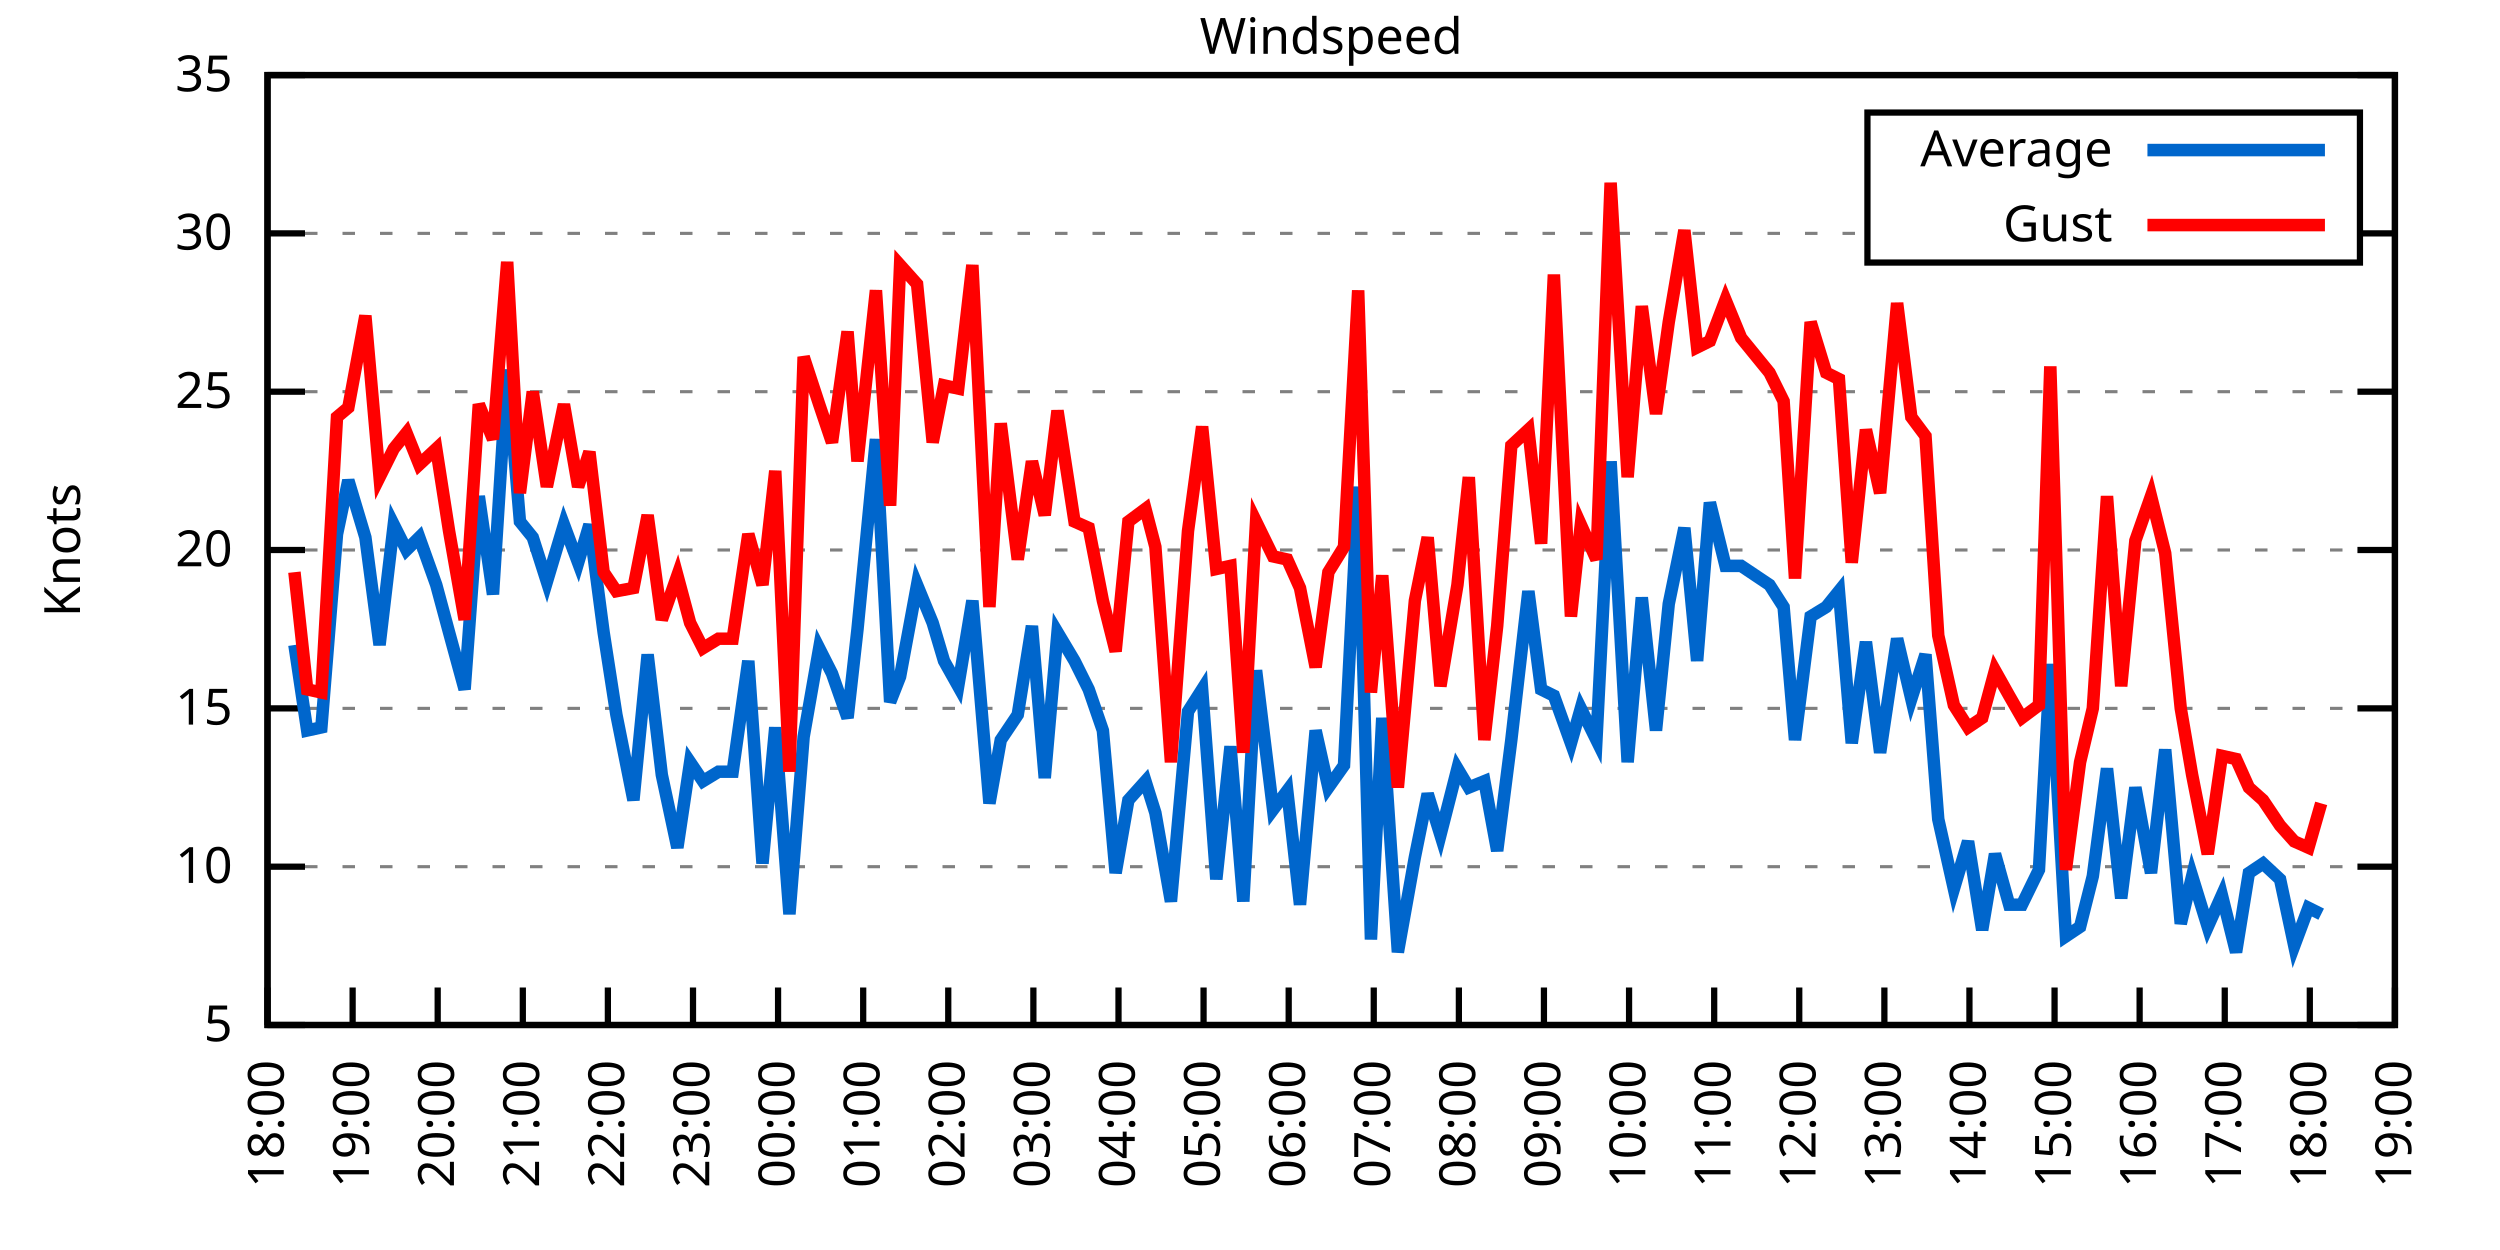
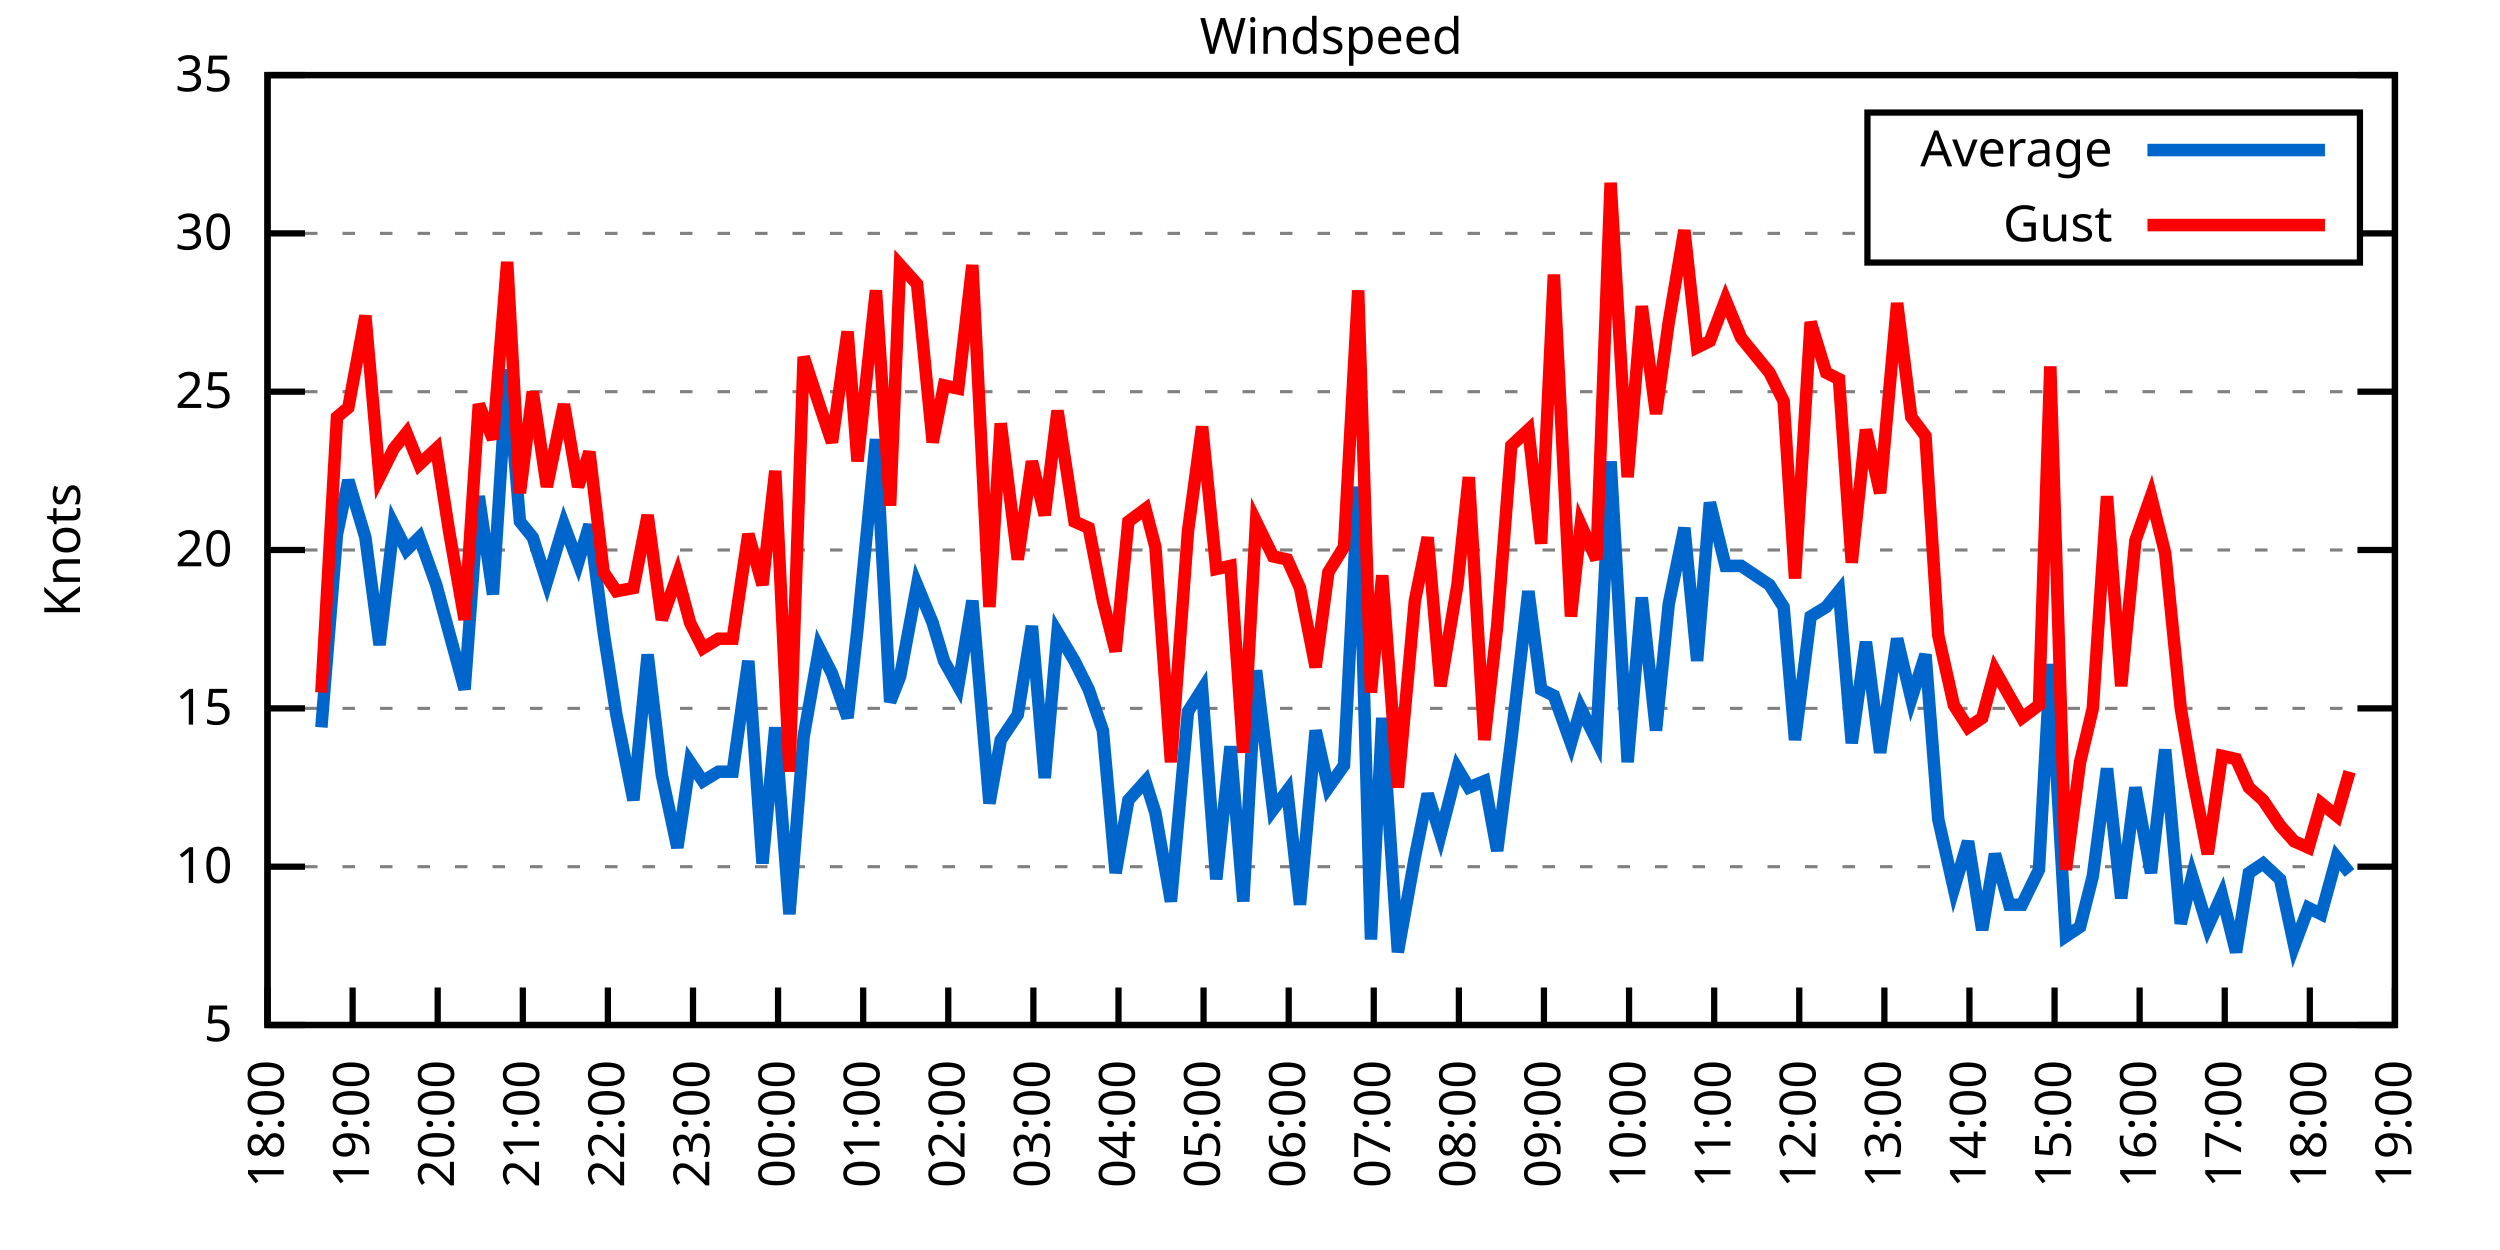
<svg xmlns="http://www.w3.org/2000/svg" xmlns:xlink="http://www.w3.org/1999/xlink" width="400" height="200" viewBox="0 0 400 200">
  <g id="gnuplot_canvas">
    <rect x="0" y="0" width="400" height="200" fill="none" />
    <defs>
      <circle id="gpDot" r="0.5" stroke-width="0.5" stroke="currentColor" />
      <path id="gpPt0" stroke-width="0.333" stroke="currentColor" d="M-1,0 h2 M0,-1 v2" />
      <path id="gpPt1" stroke-width="0.333" stroke="currentColor" d="M-1,-1 L1,1 M1,-1 L-1,1" />
      <path id="gpPt2" stroke-width="0.333" stroke="currentColor" d="M-1,0 L1,0 M0,-1 L0,1 M-1,-1 L1,1 M-1,1 L1,-1" />
      <rect id="gpPt3" stroke-width="0.333" stroke="currentColor" x="-1" y="-1" width="2" height="2" />
      <rect id="gpPt4" stroke-width="0.333" stroke="currentColor" fill="currentColor" x="-1" y="-1" width="2" height="2" />
      <circle id="gpPt5" stroke-width="0.333" stroke="currentColor" cx="0" cy="0" r="1" />
      <use xlink:href="#gpPt5" id="gpPt6" fill="currentColor" stroke="none" />
      <path id="gpPt7" stroke-width="0.333" stroke="currentColor" d="M0,-1.33 L-1.33,0.67 L1.33,0.67 z" />
      <use xlink:href="#gpPt7" id="gpPt8" fill="currentColor" stroke="none" />
      <use xlink:href="#gpPt7" id="gpPt9" stroke="currentColor" transform="rotate(180)" />
      <use xlink:href="#gpPt9" id="gpPt10" fill="currentColor" stroke="none" />
      <use xlink:href="#gpPt3" id="gpPt11" stroke="currentColor" transform="rotate(45)" />
      <use xlink:href="#gpPt11" id="gpPt12" fill="currentColor" stroke="none" />
      <path id="gpPt13" stroke-width="0.333" stroke="currentColor" d="M0,1.330 L1.265,0.411 L0.782,-1.067 L-0.782,-1.076 L-1.265,0.411 z" />
      <use xlink:href="#gpPt13" id="gpPt14" fill="currentColor" stroke="none" />
      <filter id="textbox" filterUnits="objectBoundingBox" x="0" y="0" height="1" width="1">
        <feFlood flood-color="white" flood-opacity="1" result="bgnd" />
        <feComposite in="SourceGraphic" in2="bgnd" operator="atop" />
      </filter>
      <filter id="greybox" filterUnits="objectBoundingBox" x="0" y="0" height="1" width="1">
        <feFlood flood-color="lightgrey" flood-opacity="1" result="grey" />
        <feComposite in="SourceGraphic" in2="grey" operator="atop" />
      </filter>
    </defs>
    <g fill="none" color="white" stroke="currentColor" stroke-width="1.00" stroke-linecap="butt" stroke-linejoin="miter">
</g>
    <g fill="none" color="black" stroke="currentColor" stroke-width="1.00" stroke-linecap="butt" stroke-linejoin="miter">
      <g stroke="none" shape-rendering="crispEdges">
        <polygon fill="rgb(255, 255, 255)" points="42.80,164.00 383.18,164.00 383.18,12.02 42.80,12.02 " />
      </g>
    </g>
    <g fill="none" color="black" stroke="currentColor" stroke-width="1.00" stroke-linecap="butt" stroke-linejoin="miter">
</g>
    <g fill="none" color="black" stroke="black" stroke-width="0.50" stroke-linecap="butt" stroke-linejoin="miter">
</g>
    <g fill="none" color="gray" stroke="currentColor" stroke-width="0.50" stroke-linecap="butt" stroke-linejoin="miter">
      <path stroke="gray" stroke-dasharray="2,4" class="gridline" d="M42.80,164.00 L383.19,164.00  " />
    </g>
    <g fill="none" color="gray" stroke="gray" stroke-width="1.00" stroke-linecap="butt" stroke-linejoin="miter">
</g>
    <g fill="none" color="black" stroke="currentColor" stroke-width="1.00" stroke-linecap="butt" stroke-linejoin="miter">
      <path stroke="black" d="M42.80,164.00 L48.80,164.00 M383.19,164.00 L377.19,164.00  " />
      <g transform="translate(37.20,166.60)" stroke="none" fill="black" font-family="Sans" font-size="8.00" text-anchor="end">
        <text>
          <tspan font-family="Sans"> 5</tspan>
        </text>
      </g>
    </g>
    <g fill="none" color="black" stroke="currentColor" stroke-width="1.00" stroke-linecap="butt" stroke-linejoin="miter">
</g>
    <g fill="none" color="black" stroke="black" stroke-width="0.50" stroke-linecap="butt" stroke-linejoin="miter">
</g>
    <g fill="none" color="gray" stroke="currentColor" stroke-width="0.50" stroke-linecap="butt" stroke-linejoin="miter">
      <path stroke="gray" stroke-dasharray="2,4" class="gridline" d="M42.80,138.67 L383.19,138.67  " />
    </g>
    <g fill="none" color="gray" stroke="gray" stroke-width="1.00" stroke-linecap="butt" stroke-linejoin="miter">
</g>
    <g fill="none" color="black" stroke="currentColor" stroke-width="1.00" stroke-linecap="butt" stroke-linejoin="miter">
      <path stroke="black" d="M42.80,138.67 L48.80,138.67 M383.19,138.67 L377.19,138.67  " />
      <g transform="translate(37.20,141.27)" stroke="none" fill="black" font-family="Sans" font-size="8.00" text-anchor="end">
        <text>
          <tspan font-family="Sans"> 10</tspan>
        </text>
      </g>
    </g>
    <g fill="none" color="black" stroke="currentColor" stroke-width="1.00" stroke-linecap="butt" stroke-linejoin="miter">
</g>
    <g fill="none" color="black" stroke="black" stroke-width="0.50" stroke-linecap="butt" stroke-linejoin="miter">
</g>
    <g fill="none" color="gray" stroke="currentColor" stroke-width="0.50" stroke-linecap="butt" stroke-linejoin="miter">
      <path stroke="gray" stroke-dasharray="2,4" class="gridline" d="M42.80,113.34 L383.19,113.34  " />
    </g>
    <g fill="none" color="gray" stroke="gray" stroke-width="1.00" stroke-linecap="butt" stroke-linejoin="miter">
</g>
    <g fill="none" color="black" stroke="currentColor" stroke-width="1.00" stroke-linecap="butt" stroke-linejoin="miter">
      <path stroke="black" d="M42.80,113.34 L48.80,113.34 M383.19,113.34 L377.19,113.34  " />
      <g transform="translate(37.20,115.94)" stroke="none" fill="black" font-family="Sans" font-size="8.00" text-anchor="end">
        <text>
          <tspan font-family="Sans"> 15</tspan>
        </text>
      </g>
    </g>
    <g fill="none" color="black" stroke="currentColor" stroke-width="1.00" stroke-linecap="butt" stroke-linejoin="miter">
</g>
    <g fill="none" color="black" stroke="black" stroke-width="0.50" stroke-linecap="butt" stroke-linejoin="miter">
</g>
    <g fill="none" color="gray" stroke="currentColor" stroke-width="0.50" stroke-linecap="butt" stroke-linejoin="miter">
      <path stroke="gray" stroke-dasharray="2,4" class="gridline" d="M42.80,88.00 L383.19,88.00  " />
    </g>
    <g fill="none" color="gray" stroke="gray" stroke-width="1.00" stroke-linecap="butt" stroke-linejoin="miter">
</g>
    <g fill="none" color="black" stroke="currentColor" stroke-width="1.00" stroke-linecap="butt" stroke-linejoin="miter">
      <path stroke="black" d="M42.80,88.00 L48.80,88.00 M383.19,88.00 L377.19,88.00  " />
      <g transform="translate(37.20,90.60)" stroke="none" fill="black" font-family="Sans" font-size="8.00" text-anchor="end">
        <text>
          <tspan font-family="Sans"> 20</tspan>
        </text>
      </g>
    </g>
    <g fill="none" color="black" stroke="currentColor" stroke-width="1.00" stroke-linecap="butt" stroke-linejoin="miter">
</g>
    <g fill="none" color="black" stroke="black" stroke-width="0.50" stroke-linecap="butt" stroke-linejoin="miter">
</g>
    <g fill="none" color="gray" stroke="currentColor" stroke-width="0.50" stroke-linecap="butt" stroke-linejoin="miter">
      <path stroke="gray" stroke-dasharray="2,4" class="gridline" d="M42.80,62.67 L383.19,62.67  " />
    </g>
    <g fill="none" color="gray" stroke="gray" stroke-width="1.00" stroke-linecap="butt" stroke-linejoin="miter">
</g>
    <g fill="none" color="black" stroke="currentColor" stroke-width="1.00" stroke-linecap="butt" stroke-linejoin="miter">
      <path stroke="black" d="M42.80,62.67 L48.80,62.67 M383.19,62.67 L377.19,62.67  " />
      <g transform="translate(37.20,65.27)" stroke="none" fill="black" font-family="Sans" font-size="8.00" text-anchor="end">
        <text>
          <tspan font-family="Sans"> 25</tspan>
        </text>
      </g>
    </g>
    <g fill="none" color="black" stroke="currentColor" stroke-width="1.00" stroke-linecap="butt" stroke-linejoin="miter">
</g>
    <g fill="none" color="black" stroke="black" stroke-width="0.50" stroke-linecap="butt" stroke-linejoin="miter">
</g>
    <g fill="none" color="gray" stroke="currentColor" stroke-width="0.50" stroke-linecap="butt" stroke-linejoin="miter">
      <path stroke="gray" stroke-dasharray="2,4" class="gridline" d="M42.80,37.34 L298.79,37.34 M377.59,37.34 L383.19,37.34  " />
    </g>
    <g fill="none" color="gray" stroke="gray" stroke-width="1.00" stroke-linecap="butt" stroke-linejoin="miter">
</g>
    <g fill="none" color="black" stroke="currentColor" stroke-width="1.00" stroke-linecap="butt" stroke-linejoin="miter">
      <path stroke="black" d="M42.80,37.34 L48.80,37.34 M383.19,37.34 L377.19,37.34  " />
      <g transform="translate(37.20,39.94)" stroke="none" fill="black" font-family="Sans" font-size="8.00" text-anchor="end">
        <text>
          <tspan font-family="Sans"> 30</tspan>
        </text>
      </g>
    </g>
    <g fill="none" color="black" stroke="currentColor" stroke-width="1.00" stroke-linecap="butt" stroke-linejoin="miter">
</g>
    <g fill="none" color="black" stroke="black" stroke-width="0.50" stroke-linecap="butt" stroke-linejoin="miter">
</g>
    <g fill="none" color="gray" stroke="currentColor" stroke-width="0.50" stroke-linecap="butt" stroke-linejoin="miter">
      <path stroke="gray" stroke-dasharray="2,4" class="gridline" d="M42.80,12.01 L383.19,12.01  " />
    </g>
    <g fill="none" color="gray" stroke="gray" stroke-width="1.00" stroke-linecap="butt" stroke-linejoin="miter">
</g>
    <g fill="none" color="black" stroke="currentColor" stroke-width="1.00" stroke-linecap="butt" stroke-linejoin="miter">
      <path stroke="black" d="M42.80,12.01 L48.80,12.01 M383.19,12.01 L377.19,12.01  " />
      <g transform="translate(37.20,14.61)" stroke="none" fill="black" font-family="Sans" font-size="8.00" text-anchor="end">
        <text>
          <tspan font-family="Sans"> 35</tspan>
        </text>
      </g>
    </g>
    <g fill="none" color="black" stroke="currentColor" stroke-width="1.00" stroke-linecap="butt" stroke-linejoin="miter">
      <path stroke="black" d="M42.80,164.00 L42.80,158.00  " />
      <g transform="translate(45.40,169.60) rotate(270.00)" stroke="none" fill="black" font-family="Sans" font-size="8.00" text-anchor="end">
        <text>
          <tspan font-family="Sans">18:00</tspan>
        </text>
      </g>
    </g>
    <g fill="none" color="black" stroke="currentColor" stroke-width="1.00" stroke-linecap="butt" stroke-linejoin="miter">
      <path stroke="black" d="M56.42,164.00 L56.42,158.00  " />
      <g transform="translate(59.02,169.60) rotate(270.00)" stroke="none" fill="black" font-family="Sans" font-size="8.00" text-anchor="end">
        <text>
          <tspan font-family="Sans">19:00</tspan>
        </text>
      </g>
    </g>
    <g fill="none" color="black" stroke="currentColor" stroke-width="1.00" stroke-linecap="butt" stroke-linejoin="miter">
      <path stroke="black" d="M70.03,164.00 L70.03,158.00  " />
      <g transform="translate(72.63,169.60) rotate(270.00)" stroke="none" fill="black" font-family="Sans" font-size="8.00" text-anchor="end">
        <text>
          <tspan font-family="Sans">20:00</tspan>
        </text>
      </g>
    </g>
    <g fill="none" color="black" stroke="currentColor" stroke-width="1.00" stroke-linecap="butt" stroke-linejoin="miter">
      <path stroke="black" d="M83.65,164.00 L83.65,158.00  " />
      <g transform="translate(86.25,169.60) rotate(270.00)" stroke="none" fill="black" font-family="Sans" font-size="8.00" text-anchor="end">
        <text>
          <tspan font-family="Sans">21:00</tspan>
        </text>
      </g>
    </g>
    <g fill="none" color="black" stroke="currentColor" stroke-width="1.00" stroke-linecap="butt" stroke-linejoin="miter">
      <path stroke="black" d="M97.26,164.00 L97.26,158.00  " />
      <g transform="translate(99.86,169.60) rotate(270.00)" stroke="none" fill="black" font-family="Sans" font-size="8.00" text-anchor="end">
        <text>
          <tspan font-family="Sans">22:00</tspan>
        </text>
      </g>
    </g>
    <g fill="none" color="black" stroke="currentColor" stroke-width="1.00" stroke-linecap="butt" stroke-linejoin="miter">
      <path stroke="black" d="M110.88,164.00 L110.88,158.00  " />
      <g transform="translate(113.48,169.60) rotate(270.00)" stroke="none" fill="black" font-family="Sans" font-size="8.00" text-anchor="end">
        <text>
          <tspan font-family="Sans">23:00</tspan>
        </text>
      </g>
    </g>
    <g fill="none" color="black" stroke="currentColor" stroke-width="1.00" stroke-linecap="butt" stroke-linejoin="miter">
      <path stroke="black" d="M124.49,164.00 L124.49,158.00  " />
      <g transform="translate(127.09,169.60) rotate(270.00)" stroke="none" fill="black" font-family="Sans" font-size="8.00" text-anchor="end">
        <text>
          <tspan font-family="Sans">00:00</tspan>
        </text>
      </g>
    </g>
    <g fill="none" color="black" stroke="currentColor" stroke-width="1.00" stroke-linecap="butt" stroke-linejoin="miter">
      <path stroke="black" d="M138.11,164.00 L138.11,158.00  " />
      <g transform="translate(140.71,169.60) rotate(270.00)" stroke="none" fill="black" font-family="Sans" font-size="8.00" text-anchor="end">
        <text>
          <tspan font-family="Sans">01:00</tspan>
        </text>
      </g>
    </g>
    <g fill="none" color="black" stroke="currentColor" stroke-width="1.00" stroke-linecap="butt" stroke-linejoin="miter">
      <path stroke="black" d="M151.72,164.00 L151.72,158.00  " />
      <g transform="translate(154.32,169.60) rotate(270.00)" stroke="none" fill="black" font-family="Sans" font-size="8.00" text-anchor="end">
        <text>
          <tspan font-family="Sans">02:00</tspan>
        </text>
      </g>
    </g>
    <g fill="none" color="black" stroke="currentColor" stroke-width="1.00" stroke-linecap="butt" stroke-linejoin="miter">
      <path stroke="black" d="M165.34,164.00 L165.34,158.00  " />
      <g transform="translate(167.94,169.60) rotate(270.00)" stroke="none" fill="black" font-family="Sans" font-size="8.00" text-anchor="end">
        <text>
          <tspan font-family="Sans">03:00</tspan>
        </text>
      </g>
    </g>
    <g fill="none" color="black" stroke="currentColor" stroke-width="1.00" stroke-linecap="butt" stroke-linejoin="miter">
      <path stroke="black" d="M178.96,164.00 L178.96,158.00  " />
      <g transform="translate(181.56,169.60) rotate(270.00)" stroke="none" fill="black" font-family="Sans" font-size="8.00" text-anchor="end">
        <text>
          <tspan font-family="Sans">04:00</tspan>
        </text>
      </g>
    </g>
    <g fill="none" color="black" stroke="currentColor" stroke-width="1.00" stroke-linecap="butt" stroke-linejoin="miter">
      <path stroke="black" d="M192.57,164.00 L192.57,158.00  " />
      <g transform="translate(195.17,169.60) rotate(270.00)" stroke="none" fill="black" font-family="Sans" font-size="8.00" text-anchor="end">
        <text>
          <tspan font-family="Sans">05:00</tspan>
        </text>
      </g>
    </g>
    <g fill="none" color="black" stroke="currentColor" stroke-width="1.00" stroke-linecap="butt" stroke-linejoin="miter">
      <path stroke="black" d="M206.19,164.00 L206.19,158.00  " />
      <g transform="translate(208.79,169.60) rotate(270.00)" stroke="none" fill="black" font-family="Sans" font-size="8.00" text-anchor="end">
        <text>
          <tspan font-family="Sans">06:00</tspan>
        </text>
      </g>
    </g>
    <g fill="none" color="black" stroke="currentColor" stroke-width="1.00" stroke-linecap="butt" stroke-linejoin="miter">
      <path stroke="black" d="M219.80,164.00 L219.80,158.00  " />
      <g transform="translate(222.40,169.60) rotate(270.00)" stroke="none" fill="black" font-family="Sans" font-size="8.00" text-anchor="end">
        <text>
          <tspan font-family="Sans">07:00</tspan>
        </text>
      </g>
    </g>
    <g fill="none" color="black" stroke="currentColor" stroke-width="1.00" stroke-linecap="butt" stroke-linejoin="miter">
      <path stroke="black" d="M233.42,164.00 L233.42,158.00  " />
      <g transform="translate(236.02,169.60) rotate(270.00)" stroke="none" fill="black" font-family="Sans" font-size="8.00" text-anchor="end">
        <text>
          <tspan font-family="Sans">08:00</tspan>
        </text>
      </g>
    </g>
    <g fill="none" color="black" stroke="currentColor" stroke-width="1.00" stroke-linecap="butt" stroke-linejoin="miter">
      <path stroke="black" d="M247.03,164.00 L247.03,158.00  " />
      <g transform="translate(249.63,169.60) rotate(270.00)" stroke="none" fill="black" font-family="Sans" font-size="8.00" text-anchor="end">
        <text>
          <tspan font-family="Sans">09:00</tspan>
        </text>
      </g>
    </g>
    <g fill="none" color="black" stroke="currentColor" stroke-width="1.00" stroke-linecap="butt" stroke-linejoin="miter">
      <path stroke="black" d="M260.65,164.00 L260.65,158.00  " />
      <g transform="translate(263.25,169.60) rotate(270.00)" stroke="none" fill="black" font-family="Sans" font-size="8.00" text-anchor="end">
        <text>
          <tspan font-family="Sans">10:00</tspan>
        </text>
      </g>
    </g>
    <g fill="none" color="black" stroke="currentColor" stroke-width="1.00" stroke-linecap="butt" stroke-linejoin="miter">
      <path stroke="black" d="M274.27,164.00 L274.27,158.00  " />
      <g transform="translate(276.87,169.60) rotate(270.00)" stroke="none" fill="black" font-family="Sans" font-size="8.00" text-anchor="end">
        <text>
          <tspan font-family="Sans">11:00</tspan>
        </text>
      </g>
    </g>
    <g fill="none" color="black" stroke="currentColor" stroke-width="1.00" stroke-linecap="butt" stroke-linejoin="miter">
      <path stroke="black" d="M287.88,164.00 L287.88,158.00  " />
      <g transform="translate(290.48,169.60) rotate(270.00)" stroke="none" fill="black" font-family="Sans" font-size="8.00" text-anchor="end">
        <text>
          <tspan font-family="Sans">12:00</tspan>
        </text>
      </g>
    </g>
    <g fill="none" color="black" stroke="currentColor" stroke-width="1.00" stroke-linecap="butt" stroke-linejoin="miter">
      <path stroke="black" d="M301.50,164.00 L301.50,158.00  " />
      <g transform="translate(304.10,169.60) rotate(270.00)" stroke="none" fill="black" font-family="Sans" font-size="8.00" text-anchor="end">
        <text>
          <tspan font-family="Sans">13:00</tspan>
        </text>
      </g>
    </g>
    <g fill="none" color="black" stroke="currentColor" stroke-width="1.00" stroke-linecap="butt" stroke-linejoin="miter">
      <path stroke="black" d="M315.11,164.00 L315.11,158.00  " />
      <g transform="translate(317.71,169.60) rotate(270.00)" stroke="none" fill="black" font-family="Sans" font-size="8.00" text-anchor="end">
        <text>
          <tspan font-family="Sans">14:00</tspan>
        </text>
      </g>
    </g>
    <g fill="none" color="black" stroke="currentColor" stroke-width="1.00" stroke-linecap="butt" stroke-linejoin="miter">
      <path stroke="black" d="M328.73,164.00 L328.73,158.00  " />
      <g transform="translate(331.33,169.60) rotate(270.00)" stroke="none" fill="black" font-family="Sans" font-size="8.00" text-anchor="end">
        <text>
          <tspan font-family="Sans">15:00</tspan>
        </text>
      </g>
    </g>
    <g fill="none" color="black" stroke="currentColor" stroke-width="1.00" stroke-linecap="butt" stroke-linejoin="miter">
      <path stroke="black" d="M342.34,164.00 L342.34,158.00  " />
      <g transform="translate(344.94,169.60) rotate(270.00)" stroke="none" fill="black" font-family="Sans" font-size="8.00" text-anchor="end">
        <text>
          <tspan font-family="Sans">16:00</tspan>
        </text>
      </g>
    </g>
    <g fill="none" color="black" stroke="currentColor" stroke-width="1.00" stroke-linecap="butt" stroke-linejoin="miter">
      <path stroke="black" d="M355.96,164.00 L355.96,158.00  " />
      <g transform="translate(358.56,169.60) rotate(270.00)" stroke="none" fill="black" font-family="Sans" font-size="8.00" text-anchor="end">
        <text>
          <tspan font-family="Sans">17:00</tspan>
        </text>
      </g>
    </g>
    <g fill="none" color="black" stroke="currentColor" stroke-width="1.00" stroke-linecap="butt" stroke-linejoin="miter">
      <path stroke="black" d="M369.57,164.00 L369.57,158.00  " />
      <g transform="translate(372.17,169.60) rotate(270.00)" stroke="none" fill="black" font-family="Sans" font-size="8.00" text-anchor="end">
        <text>
          <tspan font-family="Sans">18:00</tspan>
        </text>
      </g>
    </g>
    <g fill="none" color="black" stroke="currentColor" stroke-width="1.00" stroke-linecap="butt" stroke-linejoin="miter">
      <path stroke="black" d="M383.19,164.00 L383.19,158.00  " />
      <g transform="translate(385.79,169.60) rotate(270.00)" stroke="none" fill="black" font-family="Sans" font-size="8.00" text-anchor="end">
        <text>
          <tspan font-family="Sans">19:00</tspan>
        </text>
      </g>
    </g>
    <g fill="none" color="black" stroke="currentColor" stroke-width="1.00" stroke-linecap="butt" stroke-linejoin="miter">
</g>
    <g fill="none" color="black" stroke="currentColor" stroke-width="1.00" stroke-linecap="butt" stroke-linejoin="miter">
      <path stroke="black" d="M42.80,12.01 L42.80,164.00 L383.19,164.00 L383.19,12.01 L42.80,12.01 Z  " />
    </g>
    <g fill="none" color="black" stroke="currentColor" stroke-width="1.00" stroke-linecap="butt" stroke-linejoin="miter">
</g>
    <g fill="none" color="black" stroke="currentColor" stroke-width="1.00" stroke-linecap="butt" stroke-linejoin="miter">
      <path stroke="black" d="M298.79,42.01 L298.79,18.01 L377.59,18.01 L377.59,42.01 L298.79,42.01 Z  " />
    </g>
    <g id="Windspeed_plot_1">
      <g fill="none" color="white" stroke="black" stroke-width="2.00" stroke-linecap="butt" stroke-linejoin="miter">
</g>
      <g fill="none" color="black" stroke="currentColor" stroke-width="2.00" stroke-linecap="butt" stroke-linejoin="miter">
        <g transform="translate(337.99,26.61)" stroke="none" fill="black" font-family="Sans" font-size="8.00" text-anchor="end">
          <text>
            <tspan font-family="Sans">Average</tspan>
          </text>
        </g>
      </g>
      <g fill="none" color="black" stroke="currentColor" stroke-width="2.00" stroke-linecap="butt" stroke-linejoin="miter">
-         <path stroke="rgb(  0, 102, 204)" d="M343.59,24.01 L371.99,24.01 M47.11,103.20 L49.15,116.88 L51.42,116.38 L53.92,85.47 L55.73,76.86 L58.46,85.98   L60.73,103.20 L63.00,83.95 L65.04,88.00 L67.08,85.98 L69.80,93.58 L71.85,101.18 L74.34,110.30 L76.61,79.39   L78.88,95.10 L81.15,59.13 L83.19,83.45 L85.24,85.98 L87.50,93.07 L90.23,83.95 L92.50,90.03 L94.31,83.95   L96.58,101.18 L98.62,114.35 L101.35,128.03 L103.62,104.72 L105.89,123.98 L108.38,135.63 L110.42,121.95 L112.47,124.99   L114.96,123.47 L117.23,123.47 L119.73,105.74 L122.00,138.16 L124.04,116.38 L126.31,146.27 L128.58,117.90 L131.07,103.71   L133.12,107.76 L135.61,114.86 L137.20,100.67 L140.15,70.27 L142.42,112.32 L144.01,108.27 L146.73,93.58 L149.23,99.66   L151.04,105.74 L153.31,109.79 L155.58,96.11 L158.31,128.54 L160.12,118.40 L162.84,114.35 L165.11,100.16 L167.16,124.48   L169.20,101.18 L171.92,105.74 L174.19,110.30 L176.46,116.88 L178.50,139.68 L180.54,128.03 L183.27,124.99 L184.86,130.06   L187.35,144.24 L190.08,113.84 L192.34,110.30 L194.61,140.69 L196.88,119.42 L198.93,144.24 L200.97,107.26 L203.69,129.55   L205.96,126.51 L208.00,144.75 L210.50,116.88 L212.54,126.00 L215.04,122.46 L217.31,77.87 L219.35,150.32 L221.16,114.86   L223.66,152.35 L226.38,137.15 L228.43,127.02 L230.47,133.60 L233.19,122.96 L235.01,126.00 L237.50,124.99 L239.55,136.14   L241.81,118.40 L244.54,94.59 L246.58,110.30 L248.62,111.31 L251.35,118.91 L252.93,113.34 L255.43,118.40 L257.70,73.82   L260.42,121.95 L262.69,95.60 L264.96,116.88 L267.00,96.62 L269.50,84.46 L271.54,105.74 L273.58,80.41 L276.08,90.54   L278.58,90.54 L283.12,93.58 L285.38,97.12 L287.20,118.40 L289.70,98.64 L292.19,97.12 L294.23,94.59 L296.28,118.91   L298.55,102.70 L300.82,120.43 L303.54,102.19 L305.81,111.82 L308.08,104.72 L310.12,131.07 L312.62,142.21 L314.89,134.62   L317.15,148.80 L319.20,136.64 L321.47,144.75 L323.51,144.75 L326.23,139.17 L328.05,106.24 L330.54,149.81 L332.81,148.29   L334.85,140.19 L337.12,122.96 L339.39,143.73 L341.66,126.00 L344.16,139.68 L346.43,119.92 L348.92,147.79 L350.74,140.19   L353.24,148.29 L355.50,143.23 L357.77,152.35 L359.82,139.68 L362.09,138.16 L364.81,140.69 L367.08,151.33 L369.35,145.25   L371.39,146.27  " />
+         <path stroke="rgb(  0, 102, 204)" d="M343.59,24.01 L371.99,24.01 M51.42,116.38 L53.92,85.47 L55.73,76.86 L58.46,85.98 L60.73,103.20 L63.00,83.95   L65.04,88.00 L67.08,85.98 L69.80,93.58 L71.85,101.18 L74.34,110.30 L76.61,79.39 L78.88,95.10 L81.15,59.13   L83.19,83.45 L85.24,85.98 L87.50,93.07 L90.23,83.95 L92.50,90.03 L94.31,83.95 L96.58,101.18 L98.62,114.35   L101.35,128.03 L103.62,104.72 L105.89,123.98 L108.38,135.63 L110.42,121.95 L112.47,124.99 L114.96,123.47 L117.23,123.47   L119.73,105.74 L122.00,138.16 L124.04,116.38 L126.31,146.27 L128.58,117.90 L131.07,103.71 L133.12,107.76 L135.61,114.86   L137.20,100.67 L140.15,70.27 L142.42,112.32 L144.01,108.27 L146.73,93.58 L149.23,99.66 L151.04,105.74 L153.31,109.79   L155.58,96.11 L158.31,128.54 L160.12,118.40 L162.84,114.35 L165.11,100.16 L167.16,124.48 L169.20,101.18 L171.92,105.74   L174.19,110.30 L176.46,116.88 L178.50,139.68 L180.54,128.03 L183.27,124.99 L184.86,130.06 L187.35,144.24 L190.08,113.84   L192.34,110.30 L194.61,140.69 L196.88,119.42 L198.93,144.24 L200.97,107.26 L203.69,129.55 L205.96,126.51 L208.00,144.75   L210.50,116.88 L212.54,126.00 L215.04,122.46 L217.31,77.87 L219.35,150.32 L221.16,114.86 L223.66,152.35 L226.38,137.15   L228.43,127.02 L230.47,133.60 L233.19,122.96 L235.01,126.00 L237.50,124.99 L239.55,136.14 L241.81,118.40 L244.54,94.59   L246.58,110.30 L248.62,111.31 L251.35,118.91 L252.93,113.34 L255.43,118.40 L257.70,73.82 L260.42,121.95 L262.69,95.60   L264.96,116.88 L267.00,96.62 L269.50,84.46 L271.54,105.74 L273.58,80.41 L276.08,90.54 L278.58,90.54 L283.12,93.58   L285.38,97.12 L287.20,118.40 L289.70,98.64 L292.19,97.12 L294.23,94.59 L296.28,118.91 L298.55,102.70 L300.82,120.43   L303.54,102.19 L305.81,111.82 L308.08,104.72 L310.12,131.07 L312.62,142.21 L314.89,134.62 L317.15,148.80 L319.20,136.64   L321.47,144.75 L323.51,144.75 L326.23,139.17 L328.05,106.24 L330.54,149.81 L332.81,148.29 L334.85,140.19 L337.12,122.96   L339.39,143.73 L341.66,126.00 L344.16,139.68 L346.43,119.92 L348.92,147.79 L350.74,140.19 L353.24,148.29 L355.50,143.23   L357.77,152.35 L359.82,139.68 L362.09,138.16 L364.81,140.69 L367.08,151.33 L369.35,145.25 L371.39,146.27 L373.89,137.15   L375.93,139.68  " />
      </g>
    </g>
    <g id="Windspeed_plot_2">
      <g fill="none" color="black" stroke="currentColor" stroke-width="2.00" stroke-linecap="butt" stroke-linejoin="miter">
        <g transform="translate(337.99,38.61)" stroke="none" fill="black" font-family="Sans" font-size="8.00" text-anchor="end">
          <text>
            <tspan font-family="Sans">Gust</tspan>
          </text>
        </g>
      </g>
      <g fill="none" color="black" stroke="currentColor" stroke-width="2.00" stroke-linecap="butt" stroke-linejoin="miter">
-         <path stroke="rgb(255,   0,   0)" d="M343.59,36.01 L371.99,36.01 M47.11,91.55 L49.15,110.30 L51.42,110.80 L53.92,66.73 L55.73,65.21 L58.46,50.51   L60.73,76.35 L63.00,71.79 L65.04,69.26 L67.08,74.33 L69.80,71.79 L71.85,84.97 L74.34,99.15 L76.61,64.70   L78.88,70.27 L81.15,41.90 L83.19,78.89 L85.24,62.67 L87.50,77.87 L90.23,64.70 L92.50,77.87 L94.31,72.30   L96.58,91.55 L98.62,94.59 L101.35,94.08 L103.62,82.43 L105.89,99.15 L108.38,92.06 L110.42,99.66 L112.47,103.71   L114.96,102.19 L117.23,102.19 L119.73,85.47 L122.00,93.58 L124.04,75.34 L126.31,123.47 L128.58,57.10 L131.07,64.70   L133.12,70.78 L135.61,53.05 L137.20,73.82 L140.15,46.46 L142.42,80.91 L144.01,42.41 L146.73,45.45 L149.23,70.78   L151.04,61.66 L153.31,62.17 L155.58,42.41 L158.31,97.12 L160.12,67.74 L162.84,89.52 L165.11,73.82 L167.16,82.43   L169.20,65.71 L171.92,83.45 L174.19,84.46 L176.46,96.11 L178.50,104.22 L180.54,83.45 L183.27,81.42 L184.86,87.50   L187.35,121.95 L190.08,84.97 L192.34,68.25 L194.61,91.04 L196.88,90.54 L198.93,120.43 L200.97,83.45 L203.69,89.02   L205.96,89.52 L208.00,94.08 L210.50,106.75 L212.54,91.55 L215.04,87.50 L217.31,46.46 L219.35,110.80 L221.16,92.06   L223.66,126.00 L226.38,96.11 L228.43,85.98 L230.47,109.79 L233.19,93.58 L235.01,76.35 L237.50,118.40 L239.55,100.16   L241.81,71.29 L244.54,68.75 L246.58,86.99 L248.62,43.93 L251.35,98.64 L252.93,83.95 L255.43,89.52 L257.70,29.24   L260.42,76.35 L262.69,48.99 L264.96,66.22 L267.00,51.53 L269.50,36.84 L271.54,55.58 L273.58,54.57 L276.08,47.98   L278.58,54.06 L283.12,59.63 L285.38,64.19 L287.20,92.56 L289.70,51.53 L292.19,59.63 L294.23,60.65 L296.28,90.03   L298.55,68.75 L300.82,78.89 L303.54,48.49 L305.81,66.73 L308.08,69.77 L310.12,101.68 L312.62,112.83 L314.89,116.38   L317.15,114.86 L319.20,107.26 L321.47,111.31 L323.51,114.86 L326.23,112.83 L328.05,58.62 L330.54,139.17 L332.81,121.95   L334.85,113.34 L337.12,79.39 L339.39,109.79 L341.66,86.49 L344.16,79.39 L346.43,88.51 L348.92,113.34 L350.74,123.98   L353.24,136.64 L355.50,120.94 L357.77,121.44 L359.82,126.00 L362.09,128.03 L364.81,132.08 L367.08,134.62 L369.35,135.63   L371.39,128.54  " />
+         <path stroke="rgb(255,   0,   0)" d="M343.59,36.01 L371.99,36.01 M51.42,110.80 L53.92,66.73 L55.73,65.21 L58.46,50.51 L60.73,76.35 L63.00,71.79   L65.04,69.26 L67.08,74.33 L69.80,71.79 L71.85,84.97 L74.34,99.15 L76.61,64.70 L78.88,70.27 L81.15,41.90   L83.19,78.89 L85.24,62.67 L87.50,77.87 L90.23,64.70 L92.50,77.87 L94.31,72.30 L96.58,91.55 L98.62,94.59   L101.35,94.08 L103.62,82.43 L105.89,99.15 L108.38,92.06 L110.42,99.66 L112.47,103.71 L114.96,102.19 L117.23,102.19   L119.73,85.47 L122.00,93.58 L124.04,75.34 L126.31,123.47 L128.58,57.10 L131.07,64.70 L133.12,70.78 L135.61,53.05   L137.20,73.82 L140.15,46.46 L142.42,80.91 L144.01,42.41 L146.73,45.45 L149.23,70.78 L151.04,61.66 L153.31,62.17   L155.58,42.41 L158.31,97.12 L160.12,67.74 L162.84,89.52 L165.11,73.82 L167.16,82.43 L169.20,65.71 L171.92,83.45   L174.19,84.46 L176.46,96.11 L178.50,104.22 L180.54,83.45 L183.27,81.42 L184.86,87.50 L187.35,121.95 L190.08,84.97   L192.34,68.25 L194.61,91.04 L196.88,90.54 L198.93,120.43 L200.97,83.45 L203.69,89.02 L205.96,89.52 L208.00,94.08   L210.50,106.75 L212.54,91.55 L215.04,87.50 L217.31,46.46 L219.35,110.80 L221.16,92.06 L223.66,126.00 L226.38,96.11   L228.43,85.98 L230.47,109.79 L233.19,93.58 L235.01,76.35 L237.50,118.40 L239.55,100.16 L241.81,71.29 L244.54,68.75   L246.58,86.99 L248.62,43.93 L251.35,98.64 L252.93,83.95 L255.43,89.52 L257.70,29.24 L260.42,76.35 L262.69,48.99   L264.96,66.22 L267.00,51.53 L269.50,36.84 L271.54,55.58 L273.58,54.57 L276.08,47.98 L278.58,54.06 L283.12,59.63   L285.38,64.19 L287.20,92.56 L289.70,51.53 L292.19,59.63 L294.23,60.65 L296.28,90.03 L298.55,68.75 L300.82,78.89   L303.54,48.49 L305.81,66.73 L308.08,69.77 L310.12,101.68 L312.62,112.83 L314.89,116.38 L317.15,114.86 L319.20,107.26   L321.47,111.31 L323.51,114.86 L326.23,112.83 L328.05,58.62 L330.54,139.17 L332.81,121.95 L334.85,113.34 L337.12,79.39   L339.39,109.79 L341.66,86.49 L344.16,79.39 L346.43,88.51 L348.92,113.34 L350.74,123.98 L353.24,136.64 L355.50,120.94   L357.77,121.44 L359.82,126.00 L362.09,128.03 L364.81,132.08 L367.08,134.62 L369.35,135.63 L371.39,128.54 L373.89,130.56   L375.93,123.47  " />
      </g>
    </g>
    <g fill="none" color="black" stroke="currentColor" stroke-width="2.00" stroke-linecap="butt" stroke-linejoin="miter">
</g>
    <g fill="none" color="black" stroke="black" stroke-width="1.00" stroke-linecap="butt" stroke-linejoin="miter">
</g>
    <g fill="none" color="black" stroke="currentColor" stroke-width="1.00" stroke-linecap="butt" stroke-linejoin="miter">
      <path stroke="black" d="M42.80,12.01 L42.80,164.00 L383.19,164.00 L383.19,12.01 L42.80,12.01 Z  " />
      <g transform="translate(12.80,88.01) rotate(270.00)" stroke="none" fill="black" font-family="Sans" font-size="8.00" text-anchor="middle">
        <text>
          <tspan font-family="Sans">Knots</tspan>
        </text>
      </g>
    </g>
    <g fill="none" color="black" stroke="currentColor" stroke-width="1.00" stroke-linecap="butt" stroke-linejoin="miter">
</g>
    <g fill="none" color="black" stroke="currentColor" stroke-width="1.00" stroke-linecap="butt" stroke-linejoin="miter">
      <g transform="translate(212.99,8.61)" stroke="none" fill="black" font-family="Sans" font-size="8.00" text-anchor="middle">
        <text>
          <tspan font-family="Sans">Windspeed</tspan>
        </text>
      </g>
    </g>
    <g fill="none" color="black" stroke="currentColor" stroke-width="1.00" stroke-linecap="butt" stroke-linejoin="miter">
</g>
  </g>
</svg>
